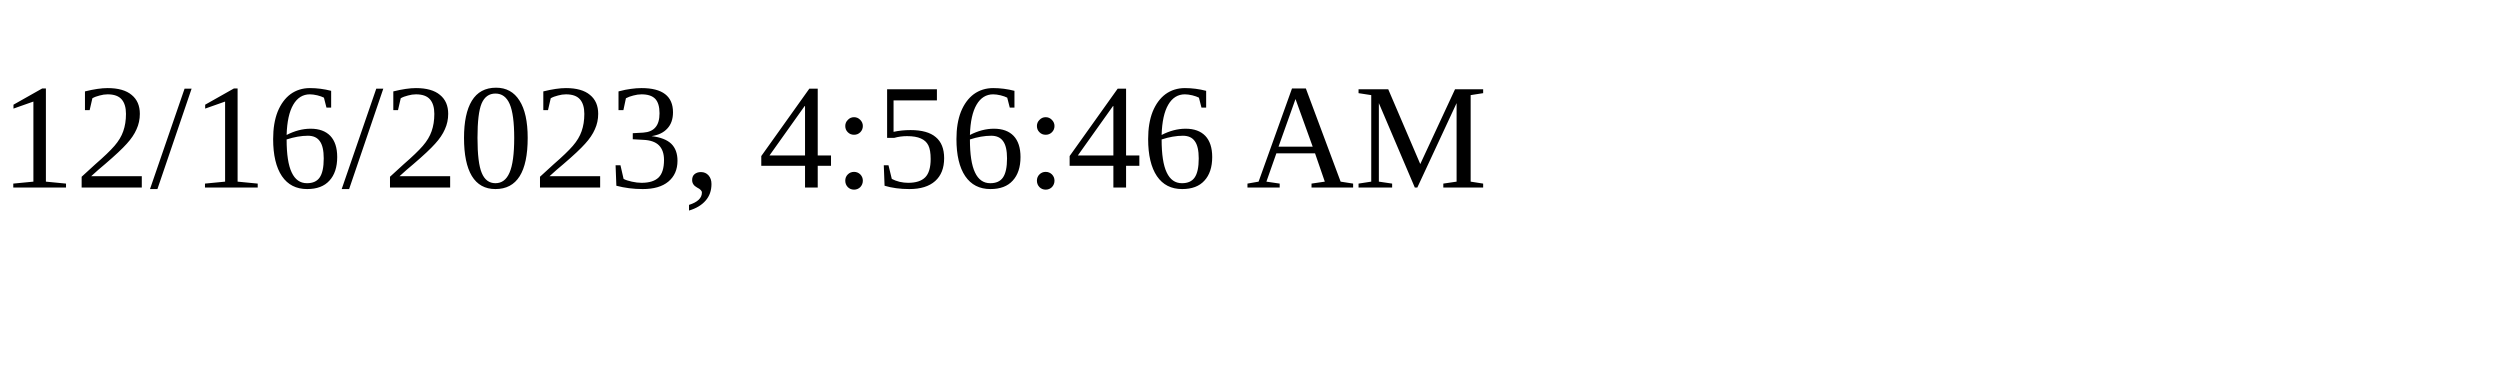
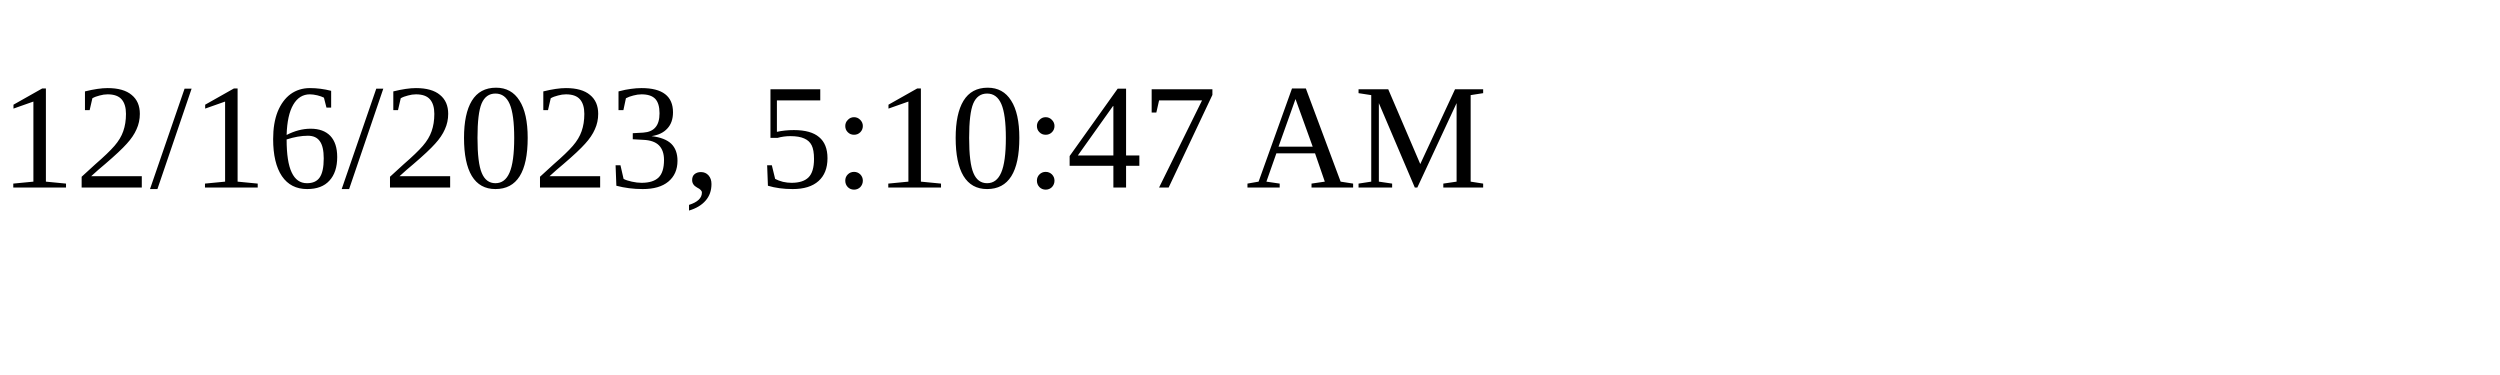
<svg xmlns="http://www.w3.org/2000/svg" height="30" width="200">
-   <text x="0" y="15">12/16/2023, 4:56:46 AM</text>
+   <text x="0" y="15">12/16/2023, 5:10:47 AM</text>
</svg>
